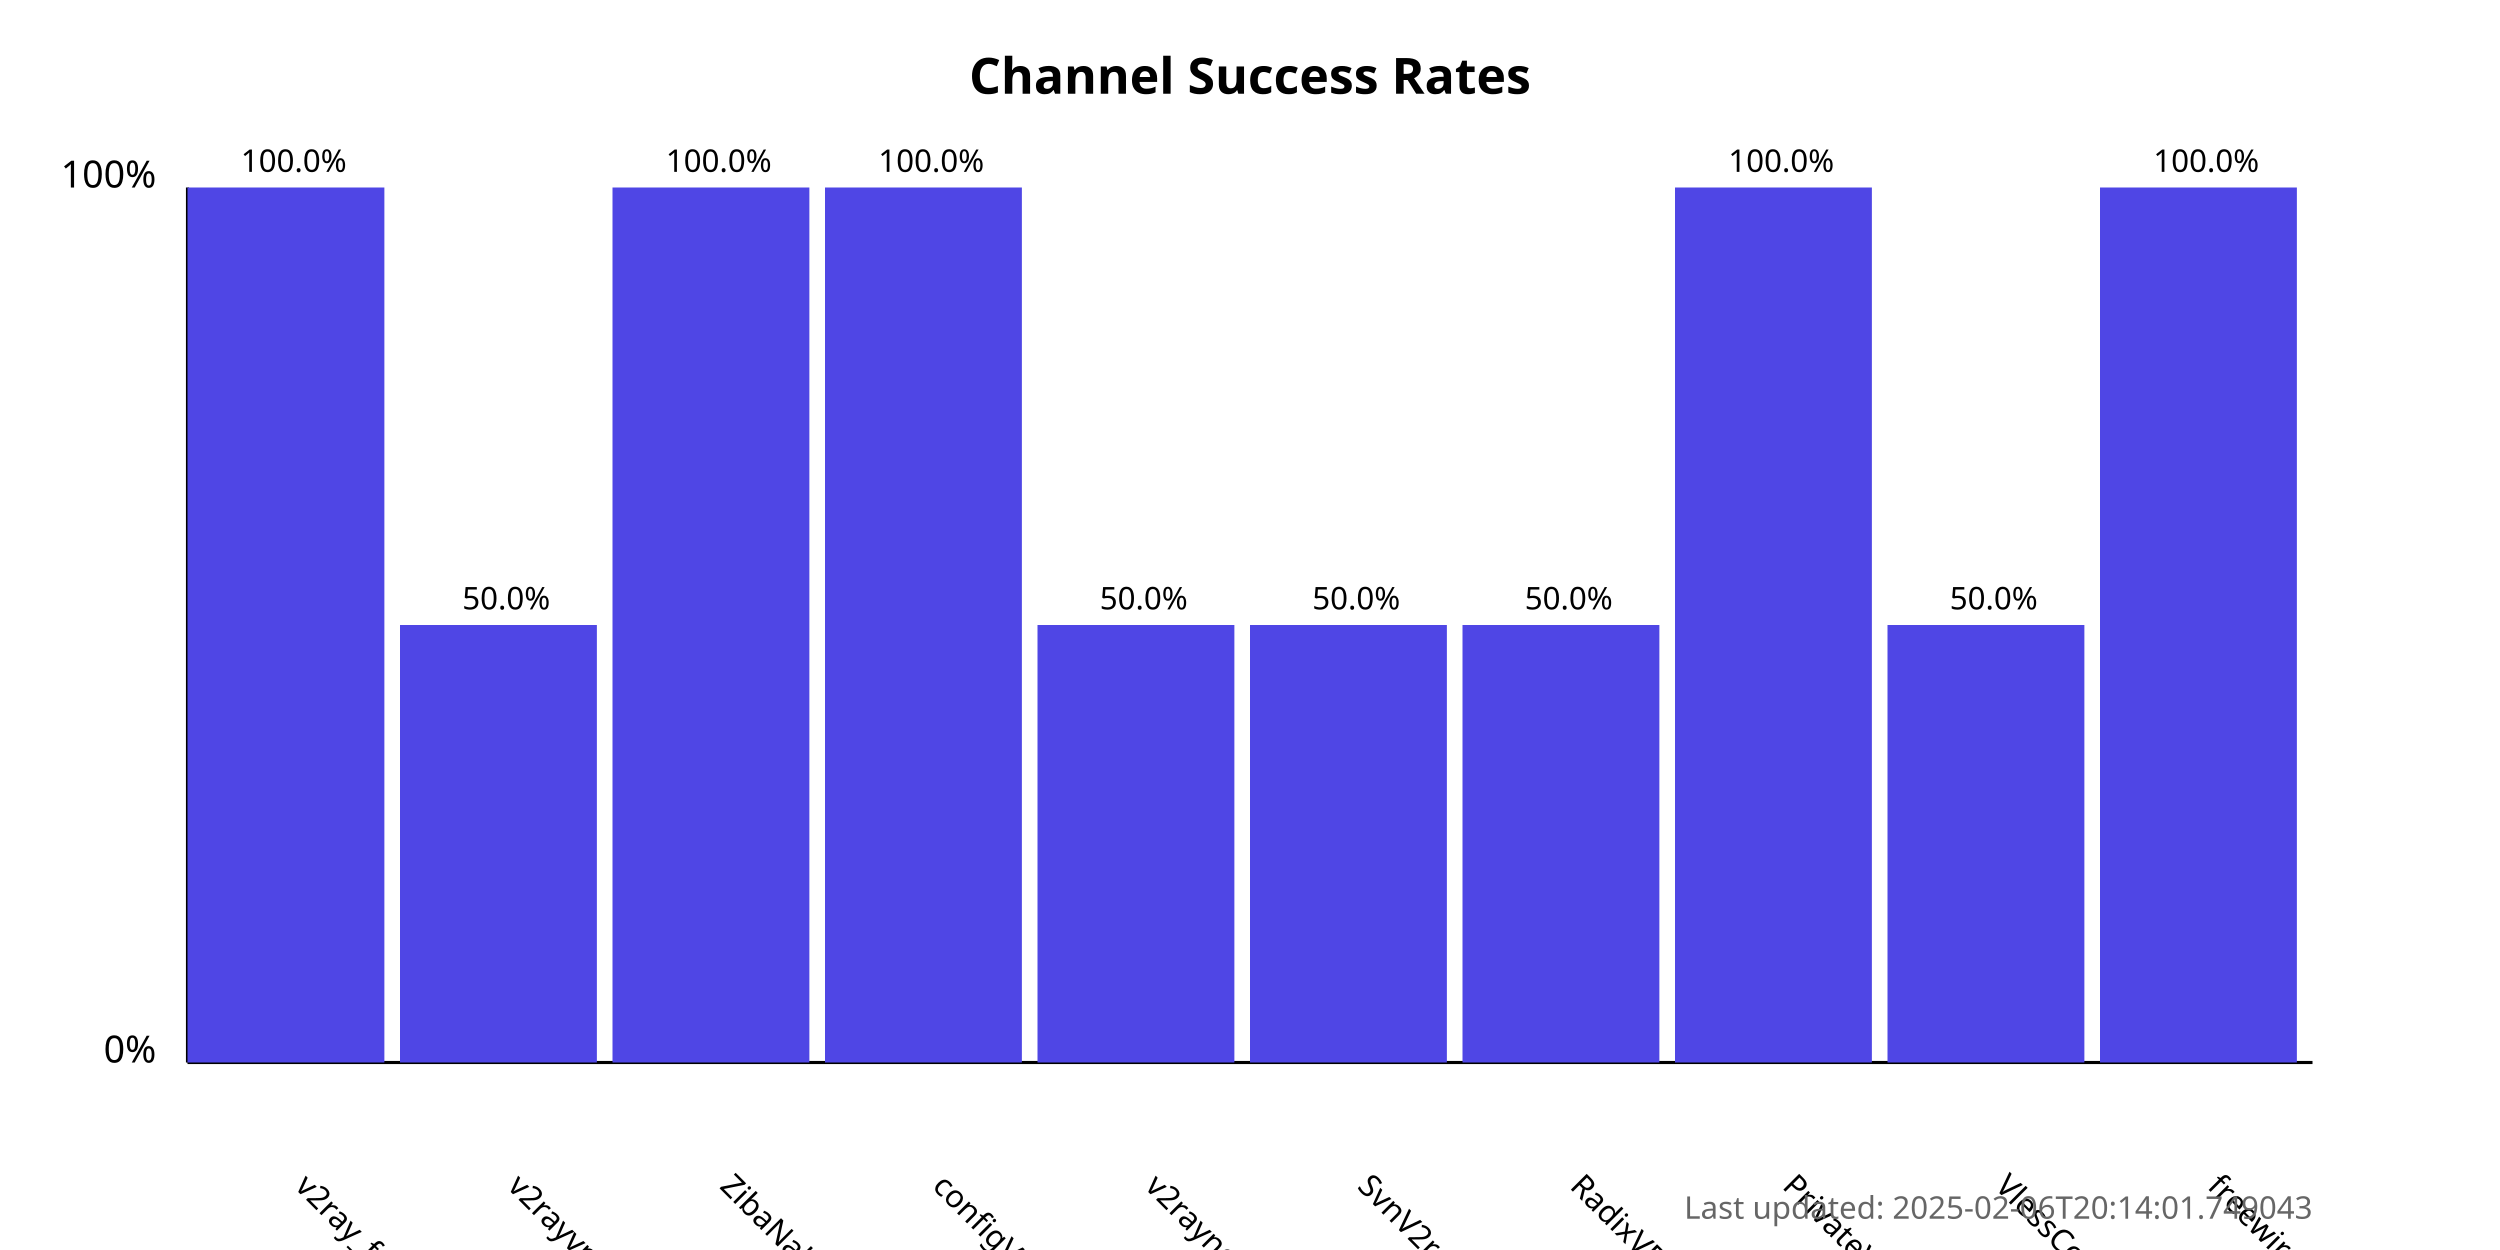
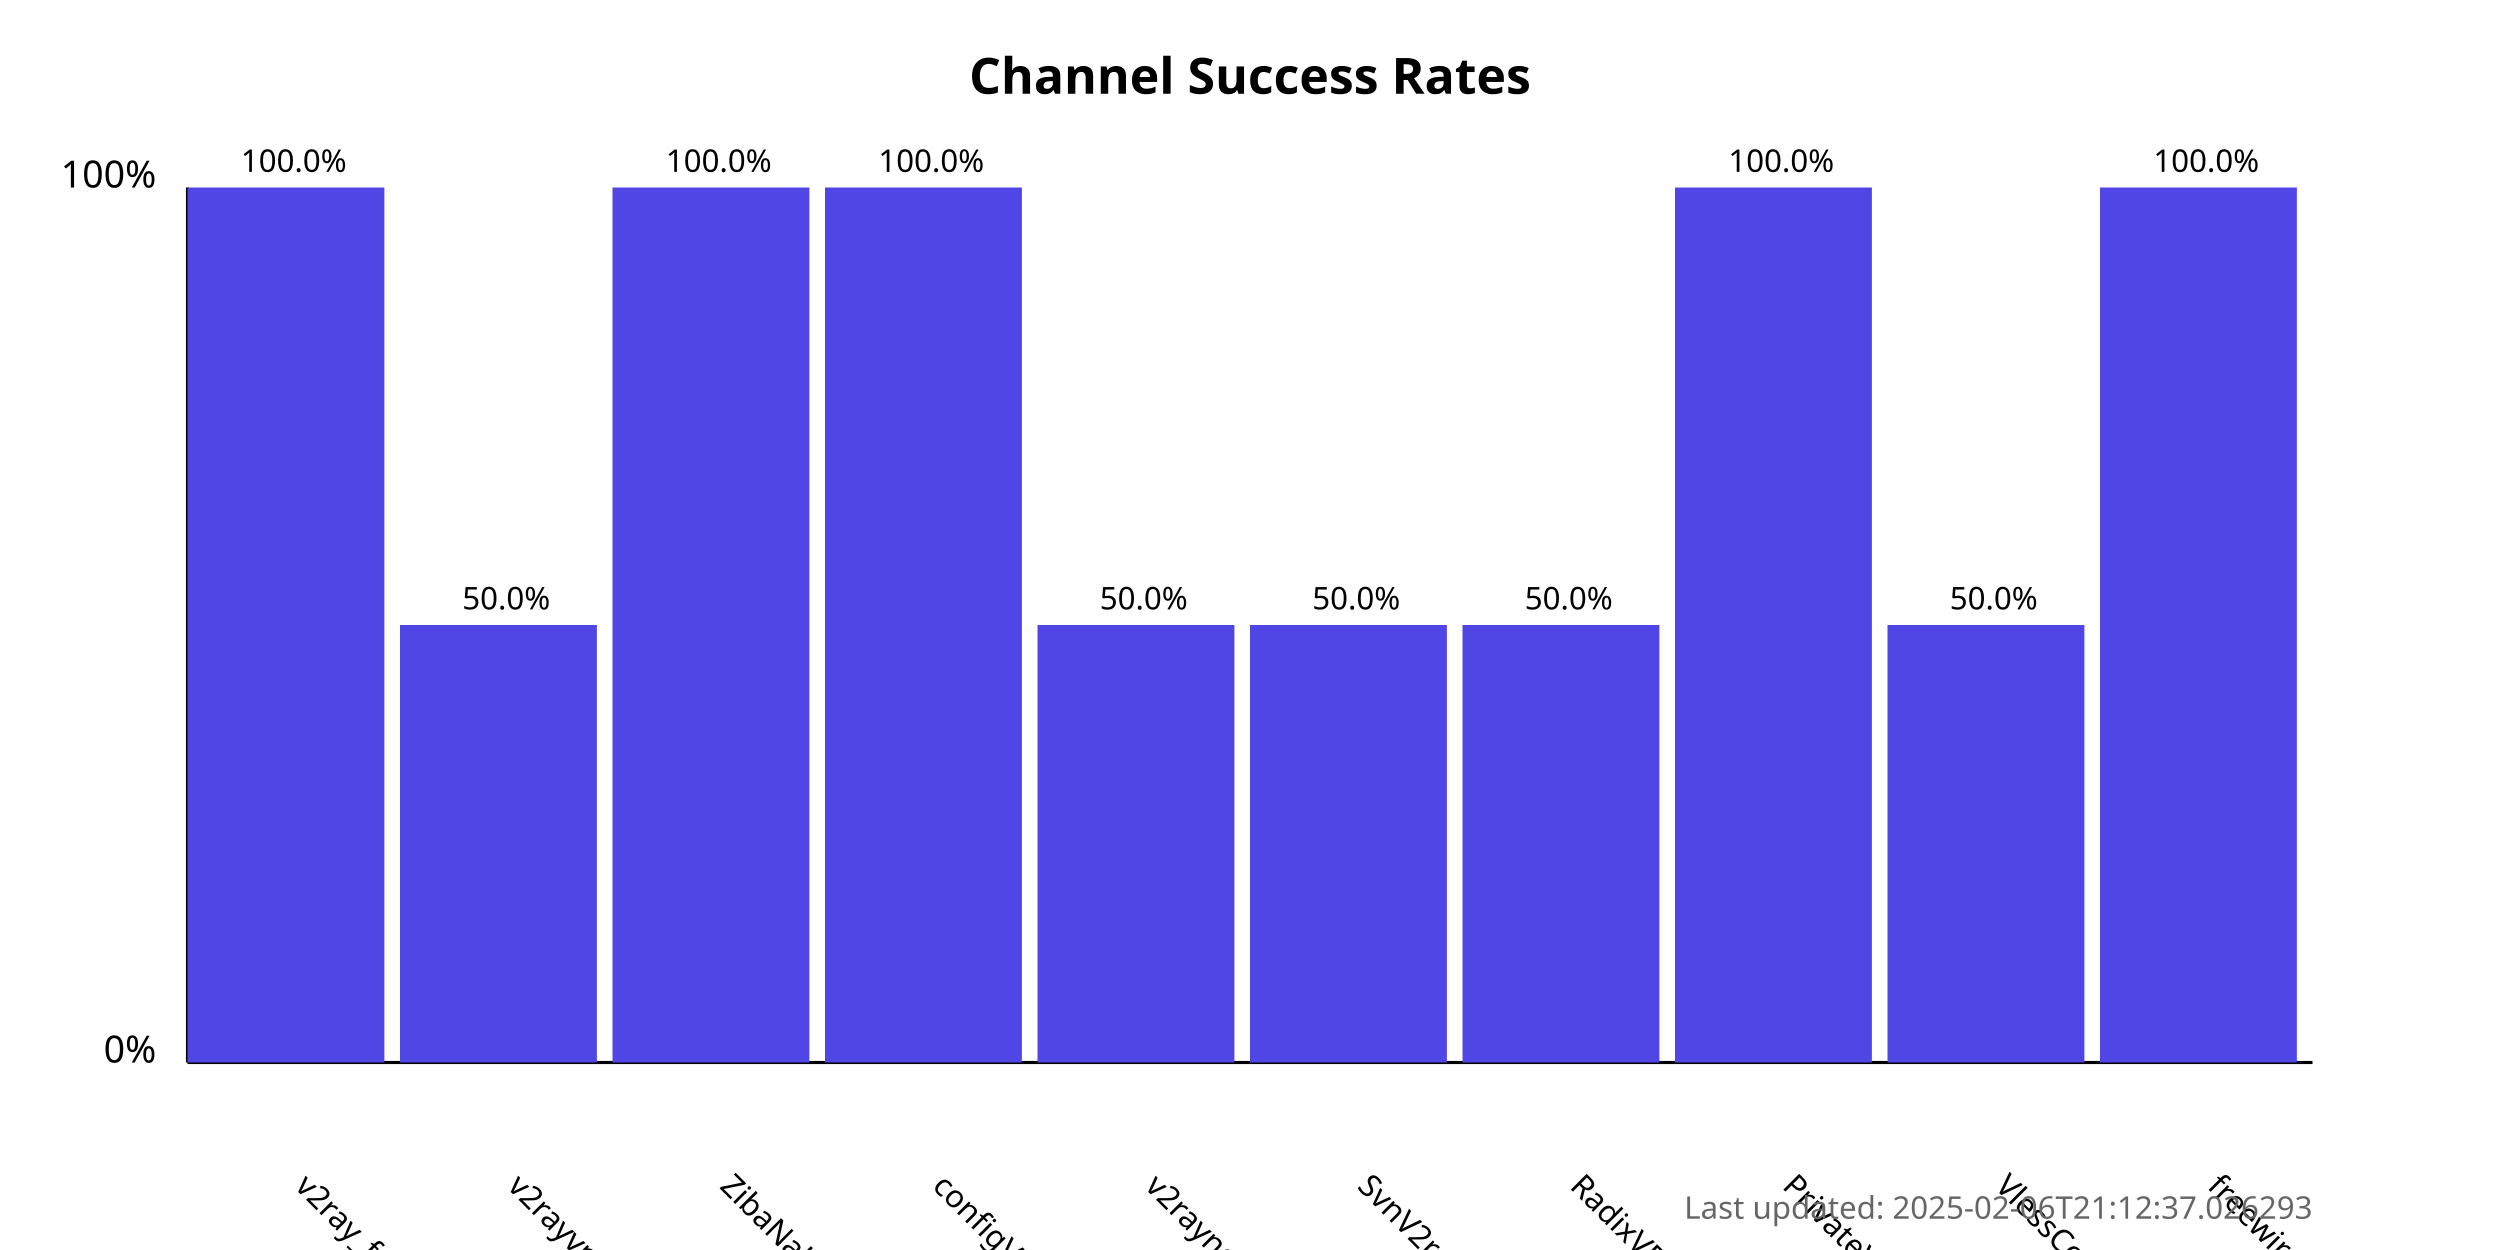
<svg xmlns="http://www.w3.org/2000/svg" width="800" height="400">
  <style>
            .chart-title { font: bold 16px sans-serif; }
            .axis-label { font: 12px sans-serif; }
            .tick-label { font: 10px sans-serif; }
            .bar { fill: #4f46e5; }
            .bar:hover { fill: #6366f1; }
            .timestamp { font: 10px sans-serif; fill: #666; }
        </style>
  <text x="400.0" y="30" text-anchor="middle" class="chart-title">
            Channel Success Rates
        </text>
  <line x1="60" y1="340" x2="60" y2="60" stroke="black" stroke-width="1" />
  <line x1="60" y1="340" x2="740" y2="340" stroke="black" stroke-width="1" />
  <text x="50" y="340" text-anchor="end" class="axis-label">0%</text>
  <text x="50" y="60" text-anchor="end" class="axis-label">100%</text>
  <g>
    <rect x="60" y="60.0" width="63.0" height="280.0" class="bar" />
    <text x="94.0" y="380" transform="rotate(45, 94.0, 380)" text-anchor="start" class="tick-label">
                v2ray_free_conf
            </text>
    <text x="94.0" y="55.0" text-anchor="middle" class="tick-label">
                100.0%
            </text>
  </g>
  <g>
    <rect x="128.0" y="200.0" width="63.0" height="140.0" class="bar" />
    <text x="162.0" y="380" transform="rotate(45, 162.0, 380)" text-anchor="start" class="tick-label">
                v2rayvpno
            </text>
    <text x="162.0" y="195.0" text-anchor="middle" class="tick-label">
                50.0%
            </text>
  </g>
  <g>
    <rect x="196.0" y="60.0" width="63.0" height="280.0" class="bar" />
    <text x="230.0" y="380" transform="rotate(45, 230.0, 380)" text-anchor="start" class="tick-label">
                ZibaNabz
            </text>
    <text x="230.0" y="55.0" text-anchor="middle" class="tick-label">
                100.0%
            </text>
  </g>
  <g>
    <rect x="264.0" y="60.0" width="63.0" height="280.0" class="bar" />
    <text x="298.0" y="380" transform="rotate(45, 298.0, 380)" text-anchor="start" class="tick-label">
                configV2rayForFree
            </text>
    <text x="298.0" y="55.0" text-anchor="middle" class="tick-label">
                100.0%
            </text>
  </g>
  <g>
    <rect x="332.0" y="200.0" width="63.0" height="140.0" class="bar" />
    <text x="366.0" y="380" transform="rotate(45, 366.0, 380)" text-anchor="start" class="tick-label">
                v2rayngvpn
            </text>
    <text x="366.0" y="195.0" text-anchor="middle" class="tick-label">
                50.0%
            </text>
  </g>
  <g>
    <rect x="400.0" y="200.0" width="63.0" height="140.0" class="bar" />
    <text x="434.0" y="380" transform="rotate(45, 434.0, 380)" text-anchor="start" class="tick-label">
                SvnV2ray
            </text>
    <text x="434.0" y="195.0" text-anchor="middle" class="tick-label">
                50.0%
            </text>
  </g>
  <g>
    <rect x="468.0" y="200.0" width="63.0" height="140.0" class="bar" />
    <text x="502.0" y="380" transform="rotate(45, 502.0, 380)" text-anchor="start" class="tick-label">
                RadixVPN
            </text>
    <text x="502.0" y="195.0" text-anchor="middle" class="tick-label">
                50.0%
            </text>
  </g>
  <g>
    <rect x="536.0" y="60.0" width="63.0" height="280.0" class="bar" />
    <text x="570.0" y="380" transform="rotate(45, 570.0, 380)" text-anchor="start" class="tick-label">
                PrivateVPNs
            </text>
    <text x="570.0" y="55.0" text-anchor="middle" class="tick-label">
                100.0%
            </text>
  </g>
  <g>
    <rect x="604.0" y="200.0" width="63.0" height="140.0" class="bar" />
    <text x="638.0" y="380" transform="rotate(45, 638.0, 380)" text-anchor="start" class="tick-label">
                VlessConfig
            </text>
    <text x="638.0" y="195.0" text-anchor="middle" class="tick-label">
                50.0%
            </text>
  </g>
  <g>
    <rect x="672.0" y="60.0" width="63.0" height="280.0" class="bar" />
    <text x="706.0" y="380" transform="rotate(45, 706.0, 380)" text-anchor="start" class="tick-label">
                freewireguard
            </text>
    <text x="706.0" y="55.0" text-anchor="middle" class="tick-label">
                100.0%
            </text>
  </g>
  <text x="740" y="390" text-anchor="end" class="timestamp">
-             Last updated: 2025-02-06T20:14:01.749043
+             Last updated: 2025-02-06T21:12:37.026293
        </text>
</svg>
